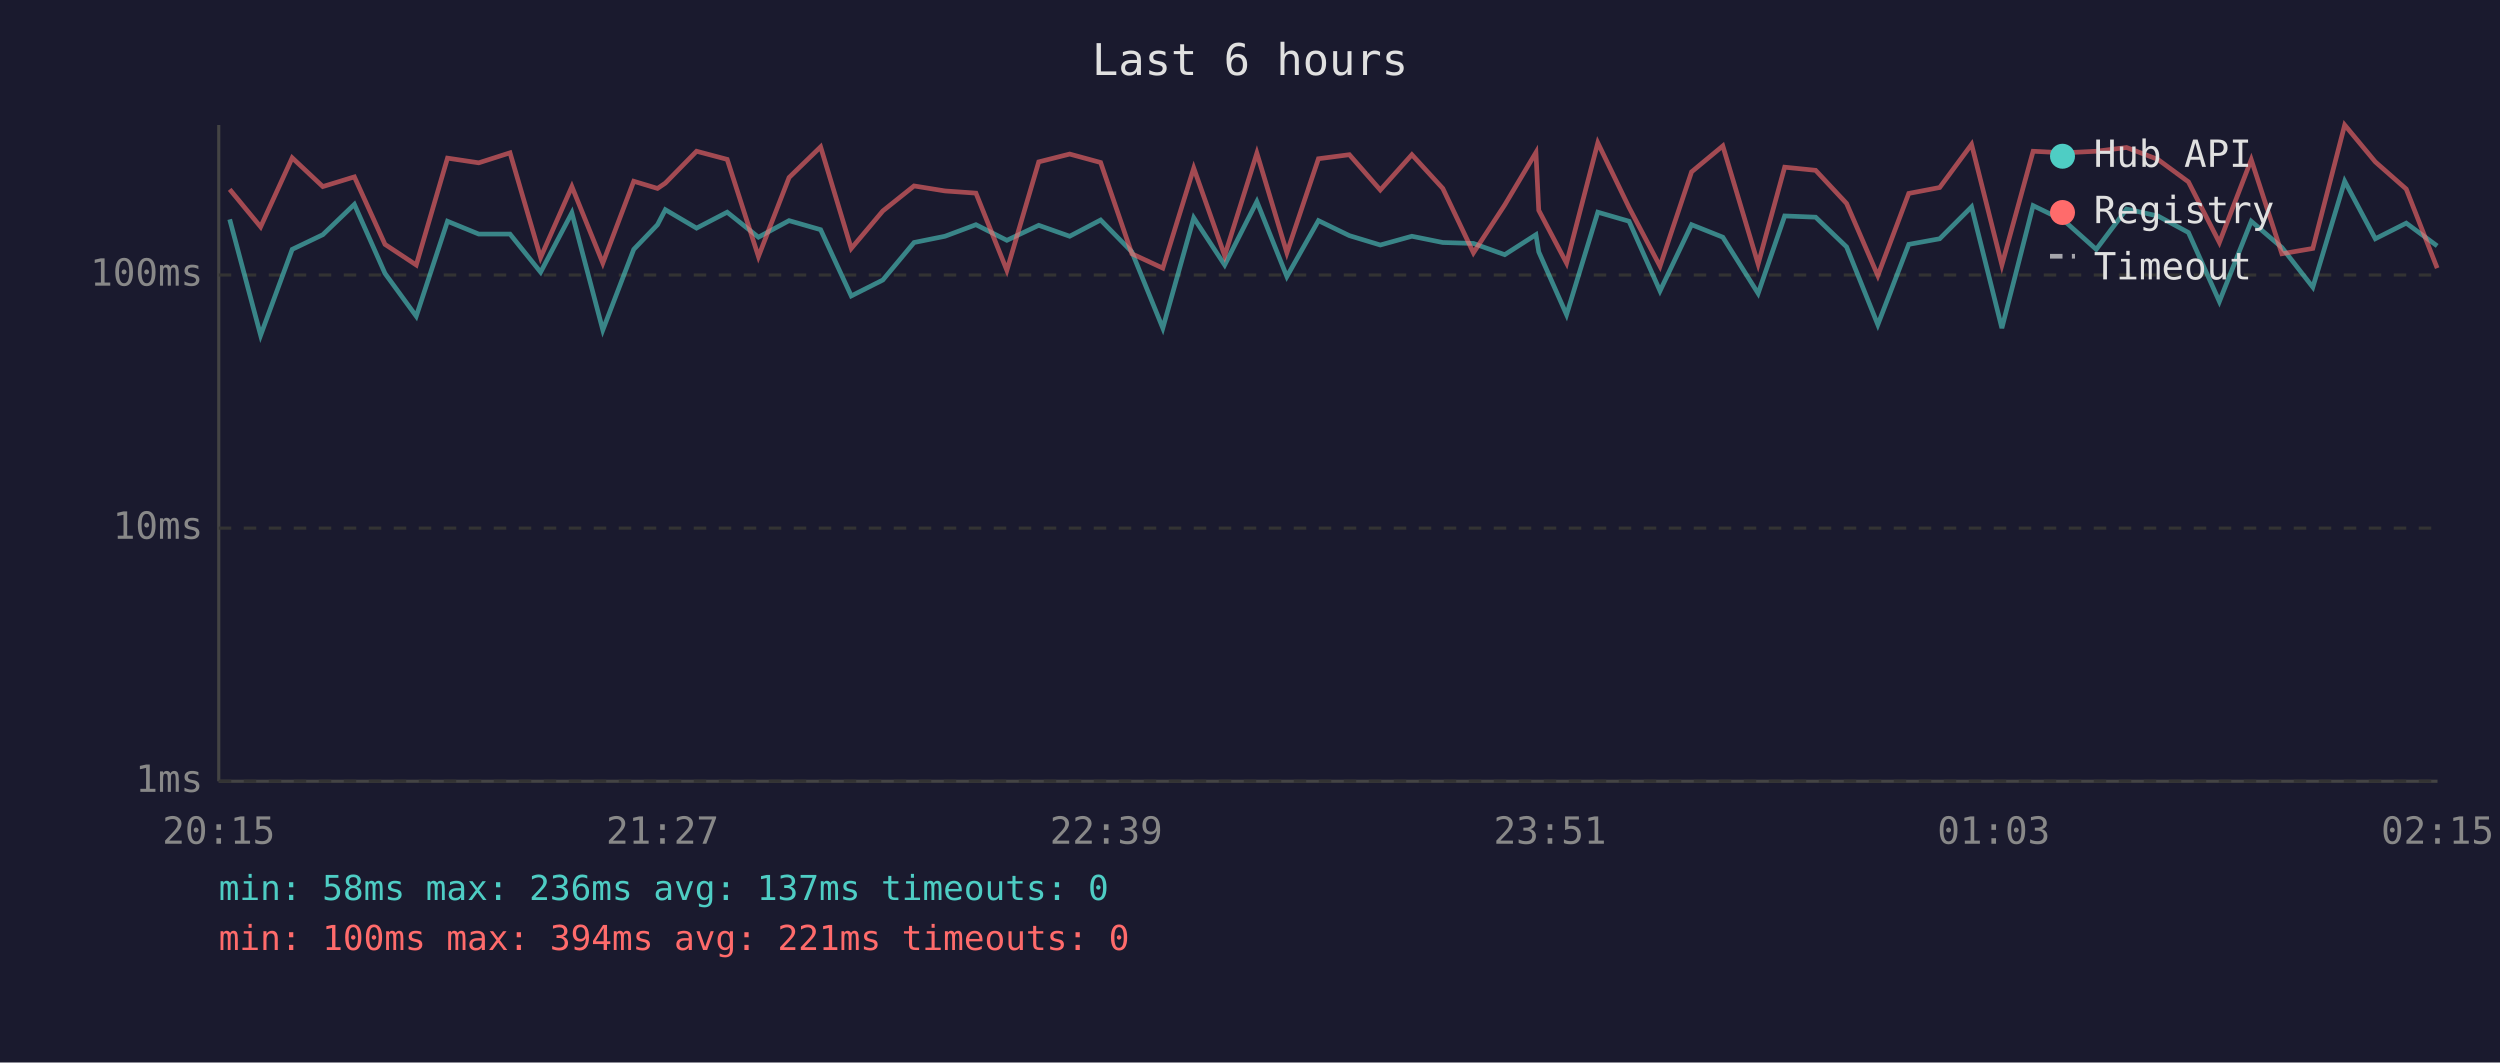
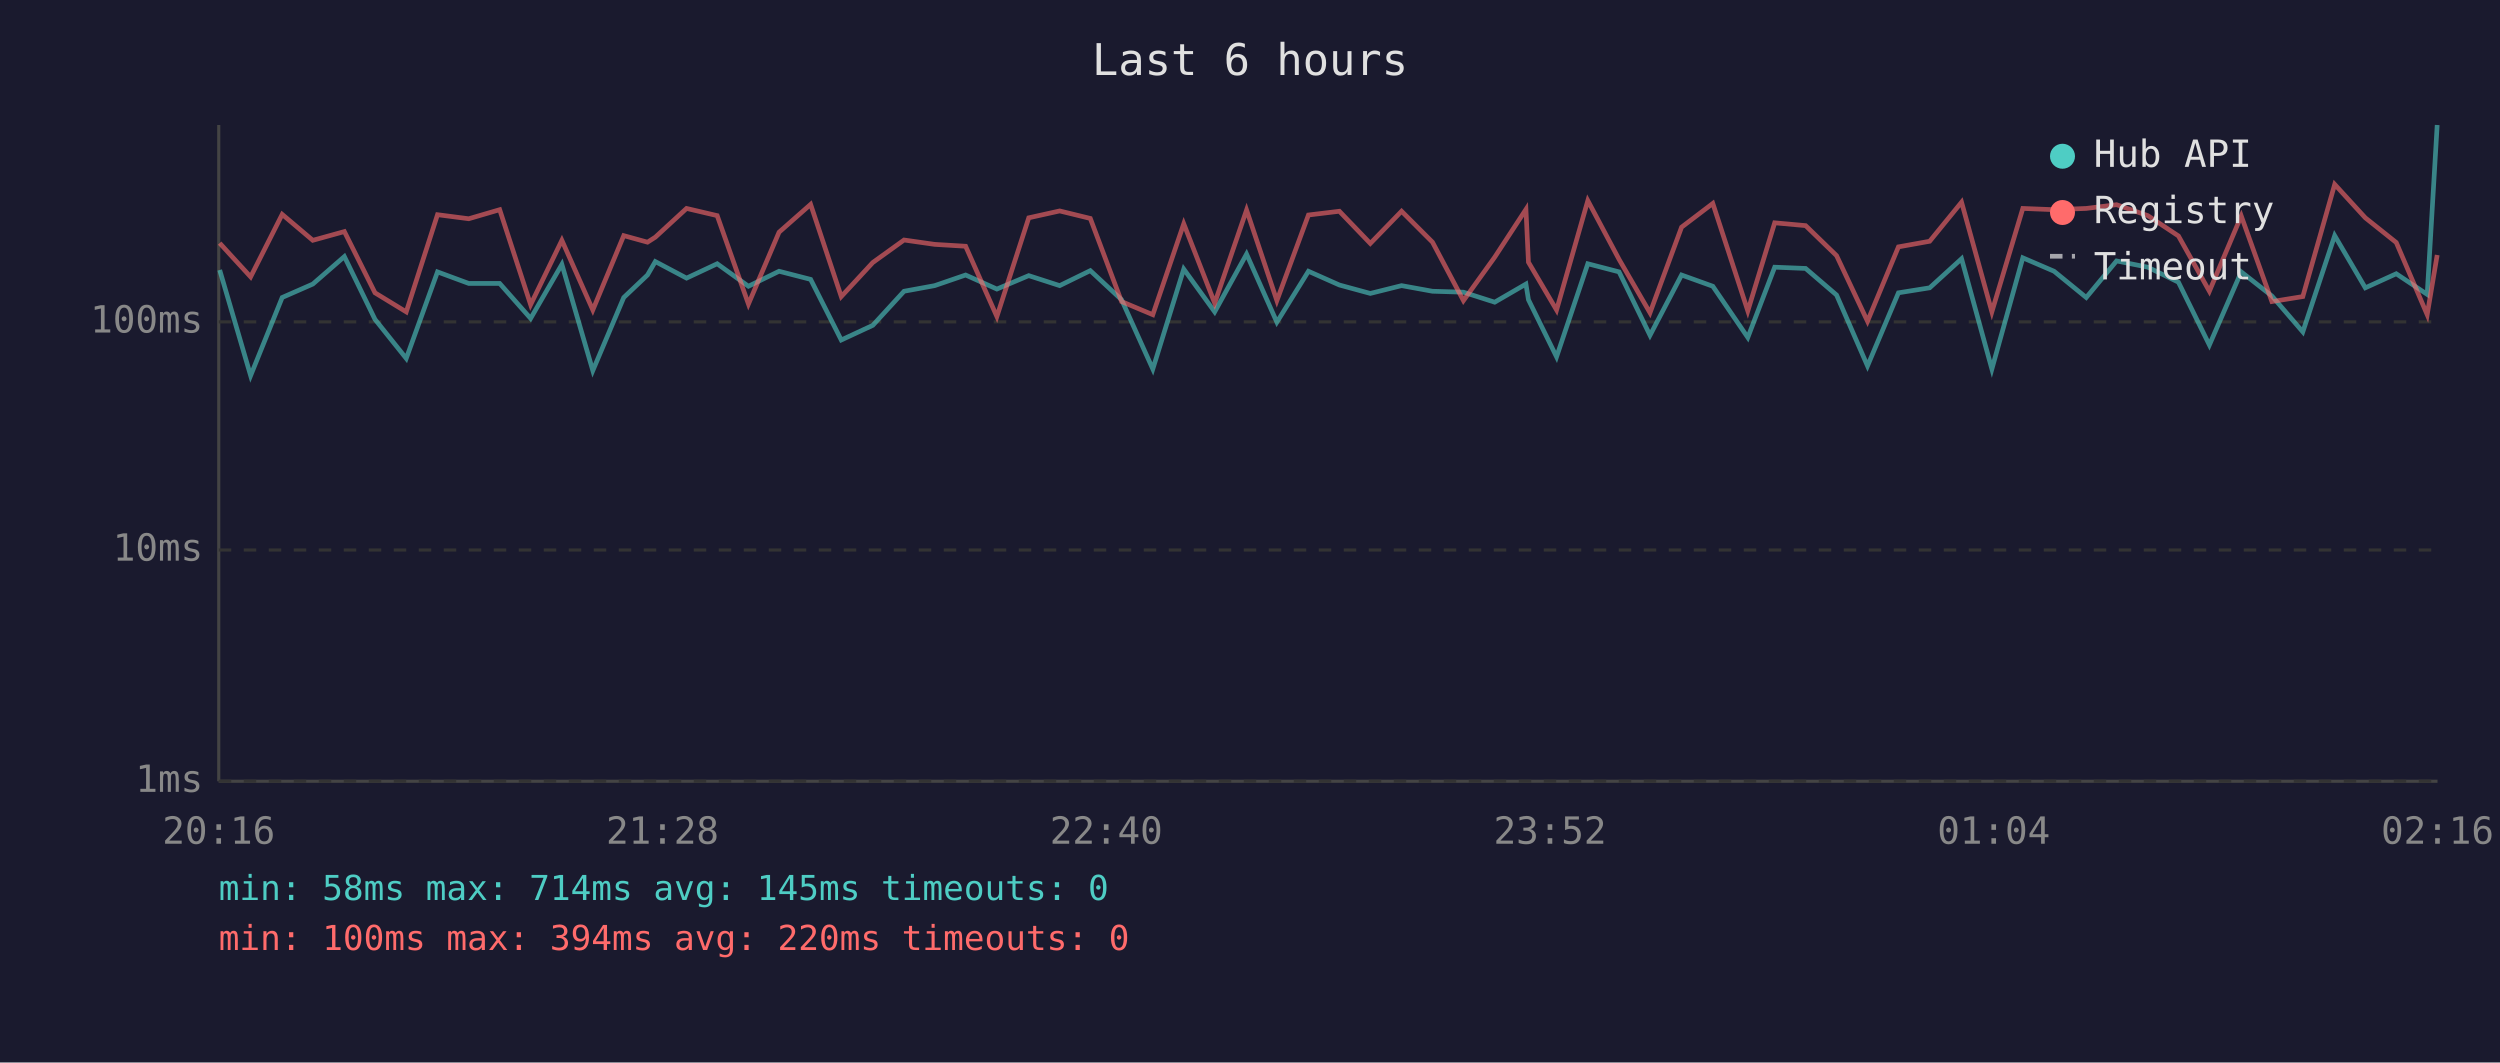
<svg xmlns="http://www.w3.org/2000/svg" viewBox="0 0 800 340" font-family="monospace" font-size="12">
  <rect width="800" height="340" fill="#1a1a2e" />
  <text x="400" y="24" fill="#e0e0e0" font-size="14" text-anchor="middle">Last 6 hours</text>
  <line x1="70" y1="40" x2="70" y2="250" stroke="#444" stroke-width="1" />
  <line x1="70" y1="250" x2="780" y2="250" stroke="#444" stroke-width="1" />
  <line x1="70" y1="250" x2="780" y2="250" stroke="#333" stroke-width="1" stroke-dasharray="4" />
  <text x="65" y="250" fill="#888" text-anchor="end" dominant-baseline="middle">1ms</text>
-   <line x1="70" y1="169" x2="780" y2="169" stroke="#333" stroke-width="1" stroke-dasharray="4" />
-   <text x="65" y="169" fill="#888" text-anchor="end" dominant-baseline="middle">10ms</text>
-   <line x1="70" y1="88" x2="780" y2="88" stroke="#333" stroke-width="1" stroke-dasharray="4" />
-   <text x="65" y="88" fill="#888" text-anchor="end" dominant-baseline="middle">100ms</text>
-   <text x="70" y="270" fill="#888" text-anchor="middle">20:15</text>
-   <text x="212" y="270" fill="#888" text-anchor="middle">21:27</text>
-   <text x="354" y="270" fill="#888" text-anchor="middle">22:39</text>
-   <text x="496" y="270" fill="#888" text-anchor="middle">23:51</text>
-   <text x="638" y="270" fill="#888" text-anchor="middle">01:03</text>
-   <text x="780" y="270" fill="#888" text-anchor="middle">02:15</text>
-   <polyline points="73.5,70.2 83.4,107.3 93.5,79.8 103.3,75.1 113.4,65.4 123.2,87.5 133.2,101.2 143.2,70.8 153.2,74.9 163.2,74.9 173.0,87.1 183.0,68.1 192.9,105.6 202.8,79.8 210.4,71.9 212.9,67.1 222.9,73.0 232.7,67.9 242.7,75.9 252.5,70.6 262.6,73.5 272.4,94.7 282.5,89.6 292.5,77.6 302.4,75.6 312.3,71.9 322.2,76.9 332.4,72.1 342.3,75.6 352.2,70.4 362.2,80.6 372.1,105.0 382.0,69.7 391.9,84.8 402.2,64.5 411.8,88.5 421.9,70.6 431.8,75.4 441.7,78.4 451.8,75.6 461.7,77.6 471.5,77.9 481.5,81.5 491.5,75.1 492.4,80.6 501.3,100.7 511.3,67.9 521.3,70.8 531.2,93.1 541.3,71.9 551.3,75.9 562.6,93.9 571.1,69.1 581.0,69.5 590.9,79.0 600.9,103.9 610.8,78.2 620.7,76.4 630.9,66.2 640.6,105.0 650.6,65.8 660.5,70.6 670.8,79.8 680.5,66.9 690.5,69.1 700.3,74.4 710.2,96.5 720.4,70.8 730.2,79.2 740.1,91.9 750.3,58.0 760.1,76.4 770.0,71.4 779.9,78.7" fill="none" stroke="#4ecdc4" stroke-width="1.5" opacity="0.6" />
-   <polyline points="73.5,60.6 83.4,72.6 93.5,50.5 103.3,59.7 113.4,56.6 123.2,78.2 133.2,84.8 143.2,50.6 153.2,52.1 163.2,48.9 173.0,82.4 183.0,59.7 192.9,84.2 202.8,58.0 210.4,60.3 212.9,58.6 222.9,48.4 232.7,51.0 242.7,82.1 252.5,56.8 262.6,47.0 272.4,79.5 282.5,67.5 292.5,59.5 302.4,61.1 312.3,61.8 322.2,86.5 332.4,51.8 342.3,49.3 352.2,52.0 362.2,81.2 372.1,85.8 382.0,53.8 391.9,81.8 402.2,49.0 411.8,80.9 421.9,50.8 431.8,49.5 441.7,60.8 451.8,49.5 461.7,60.3 471.5,80.9 481.5,65.6 491.5,48.8 492.4,67.3 501.3,84.2 511.3,45.7 521.3,66.4 531.2,85.2 541.3,55.0 551.3,46.7 562.6,84.5 571.1,53.5 581.0,54.5 590.9,65.1 600.9,88.2 610.8,61.9 620.7,60.0 630.9,46.2 640.6,84.8 650.6,48.4 660.5,48.9 670.8,48.4 680.5,47.2 690.5,51.0 700.3,58.2 710.2,77.6 720.4,51.1 730.2,81.2 740.1,79.5 750.3,40.0 760.1,51.8 770.0,60.5 779.9,85.8" fill="none" stroke="#ff6b6b" stroke-width="1.5" opacity="0.6" />
+   <line x1="70" y1="176" x2="780" y2="176" stroke="#333" stroke-width="1" stroke-dasharray="4" />
+   <text x="65" y="176" fill="#888" text-anchor="end" dominant-baseline="middle">10ms</text>
+   <line x1="70" y1="103" x2="780" y2="103" stroke="#333" stroke-width="1" stroke-dasharray="4" />
+   <text x="65" y="103" fill="#888" text-anchor="end" dominant-baseline="middle">100ms</text>
+   <text x="70" y="270" fill="#888" text-anchor="middle">20:16</text>
+   <text x="212" y="270" fill="#888" text-anchor="middle">21:28</text>
+   <text x="354" y="270" fill="#888" text-anchor="middle">22:40</text>
+   <text x="496" y="270" fill="#888" text-anchor="middle">23:52</text>
+   <text x="638" y="270" fill="#888" text-anchor="middle">01:04</text>
+   <text x="780" y="270" fill="#888" text-anchor="middle">02:16</text>
+   <polyline points="70.3,86.4 80.2,120.2 90.3,95.2 100.1,90.9 110.2,82.1 120.0,102.2 130.0,114.7 140.0,87.0 150.0,90.7 159.9,90.7 169.8,101.9 179.8,84.6 189.7,118.6 199.6,95.2 207.2,88.0 209.7,83.7 219.7,89.0 229.5,84.4 239.5,91.6 249.3,86.8 259.4,89.4 269.2,108.8 279.3,104.1 289.3,93.2 299.1,91.4 309.0,88.0 319.0,92.5 329.2,88.2 339.1,91.4 348.9,86.6 358.9,95.9 368.9,118.1 378.8,86.1 388.7,99.8 398.9,81.3 408.6,103.1 418.7,86.8 428.6,91.2 438.5,93.9 448.5,91.4 458.4,93.2 468.3,93.5 478.3,96.7 488.3,90.9 489.1,95.9 498.1,114.2 508.1,84.4 518.1,87.0 528.0,107.3 538.1,88.0 548.1,91.6 559.3,108.0 567.9,85.5 577.8,85.9 587.7,94.4 597.6,117.1 607.5,93.7 617.5,92.1 627.7,82.8 637.4,118.1 647.3,82.5 657.3,86.8 667.6,95.2 677.3,83.5 687.3,85.5 697.1,90.3 707.0,110.4 717.2,87.0 727.0,94.7 736.9,106.2 747.1,75.4 756.9,92.1 766.8,87.6 776.7,94.2 779.9,40.0" fill="none" stroke="#4ecdc4" stroke-width="1.5" opacity="0.6" />
+   <polyline points="70.3,77.8 80.2,88.6 90.3,68.6 100.1,76.9 110.2,74.1 120.0,93.7 130.0,99.8 140.0,68.7 150.0,70.0 159.9,67.1 169.8,97.5 179.8,76.9 189.7,99.2 199.6,75.4 207.2,77.5 209.7,75.9 219.7,66.7 229.5,69.0 239.5,97.3 249.3,74.3 259.4,65.4 269.2,94.9 279.3,84.0 289.3,76.8 299.1,78.2 309.0,78.8 319.0,101.3 329.2,69.7 339.1,67.5 348.9,69.9 358.9,96.5 368.9,100.7 378.8,71.6 388.7,97.0 398.9,67.2 408.6,96.2 418.7,68.8 428.6,67.6 438.5,77.9 448.5,67.6 458.4,77.5 468.3,96.2 478.3,82.3 488.3,67.0 489.1,83.9 498.1,99.2 508.1,64.2 518.1,83.0 528.0,100.1 538.1,72.7 548.1,65.1 559.3,99.5 567.9,71.3 577.8,72.2 587.7,81.8 597.6,102.8 607.5,79.0 617.5,77.2 627.7,64.7 637.4,99.8 647.3,66.7 657.3,67.1 667.6,66.7 677.3,65.5 687.3,69.0 697.1,75.5 707.0,93.2 717.2,69.1 727.0,96.5 736.9,94.9 747.1,59.0 756.9,69.7 766.8,77.6 776.7,100.7 779.9,81.6" fill="none" stroke="#ff6b6b" stroke-width="1.5" opacity="0.6" />
  <circle cx="660" cy="50" r="4" fill="#4ecdc4" />
  <text x="670" y="50" fill="#e0e0e0" dominant-baseline="middle">Hub API</text>
  <circle cx="660" cy="68" r="4" fill="#ff6b6b" />
  <text x="670" y="68" fill="#e0e0e0" dominant-baseline="middle">Registry</text>
  <line x1="656" y1="82" x2="664" y2="82" stroke="#e0e0e0" stroke-width="1.5" stroke-dasharray="4,3" opacity="0.7" />
  <text x="670" y="86" fill="#e0e0e0" dominant-baseline="middle">Timeout</text>
-   <text x="70" y="288" fill="#4ecdc4" font-size="11">min: 58ms  max: 236ms  avg: 137ms  timeouts: 0</text>
-   <text x="70" y="304" fill="#ff6b6b" font-size="11">min: 100ms  max: 394ms  avg: 221ms  timeouts: 0</text>
+   <text x="70" y="288" fill="#4ecdc4" font-size="11">min: 58ms  max: 714ms  avg: 145ms  timeouts: 0</text>
+   <text x="70" y="304" fill="#ff6b6b" font-size="11">min: 100ms  max: 394ms  avg: 220ms  timeouts: 0</text>
</svg>
